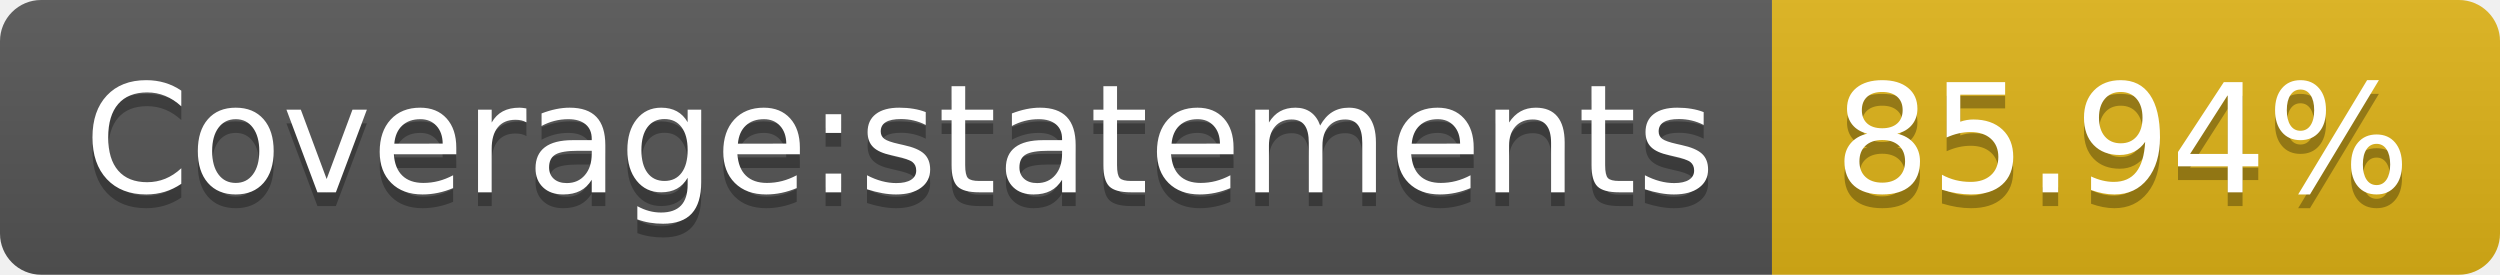
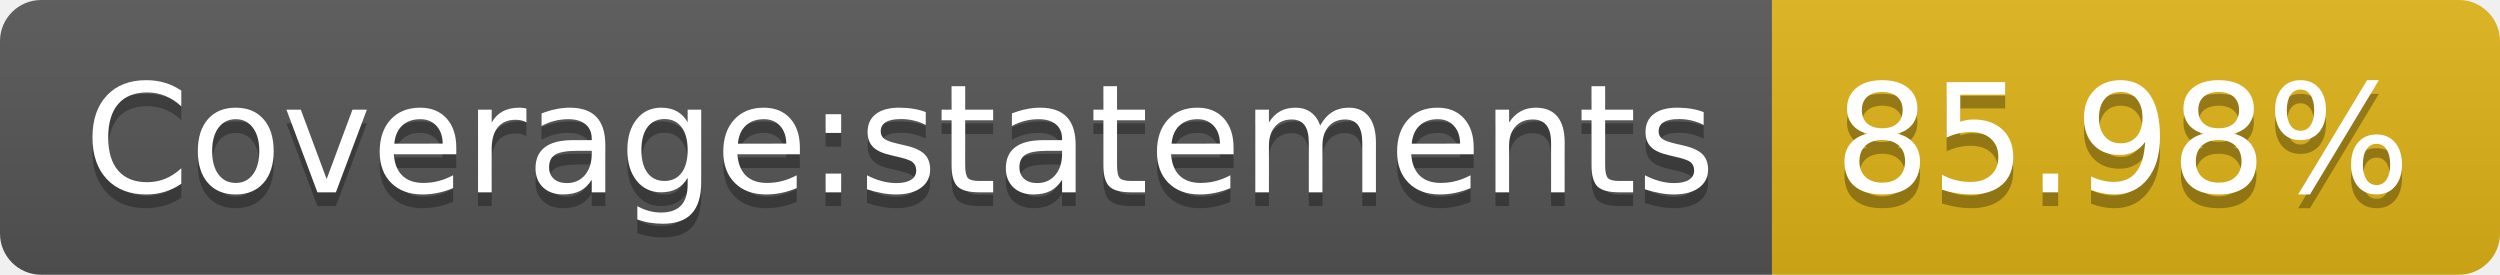
- <svg xmlns="http://www.w3.org/2000/svg" width="182" height="20" role="img" aria-label="Coverage:statements: 85.94%">
+ <svg xmlns="http://www.w3.org/2000/svg" width="182" height="20" role="img" aria-label="Coverage:statements: 85.98%">
  <linearGradient id="s" x2="0" y2="100%">
    <stop offset="0" stop-color="#bbb" stop-opacity=".1" />
    <stop offset="1" stop-opacity=".1" />
  </linearGradient>
  <clipPath id="r">
    <rect width="182" height="20" rx="3" fill="#fff" />
  </clipPath>
  <g clip-path="url(#r)">
    <rect width="129" height="20" fill="#555" />
    <rect x="129" width="53" height="20" fill="#dfb317" />
    <rect width="182" height="20" fill="url(#s)" />
  </g>
  <g fill="#fff" text-anchor="middle" font-family="Verdana,Geneva,DejaVu Sans,sans-serif" text-rendering="geometricPrecision" font-size="110">
    <text aria-hidden="true" x="655" y="150" fill="#010101" fill-opacity=".3" transform="scale(.1)" textLength="1190">Coverage:statements</text>
    <text x="655" y="140" transform="scale(.1)" fill="#fff" textLength="1190">Coverage:statements</text>
-     <text aria-hidden="true" x="1545" y="150" fill="#010101" fill-opacity=".3" transform="scale(.1)" textLength="430">85.94%</text>
-     <text x="1545" y="140" transform="scale(.1)" fill="#fff" textLength="430">85.94%</text>
+     <text aria-hidden="true" x="1545" y="150" fill="#010101" fill-opacity=".3" transform="scale(.1)" textLength="430">85.98%</text>
+     <text x="1545" y="140" transform="scale(.1)" fill="#fff" textLength="430">85.98%</text>
  </g>
</svg>
